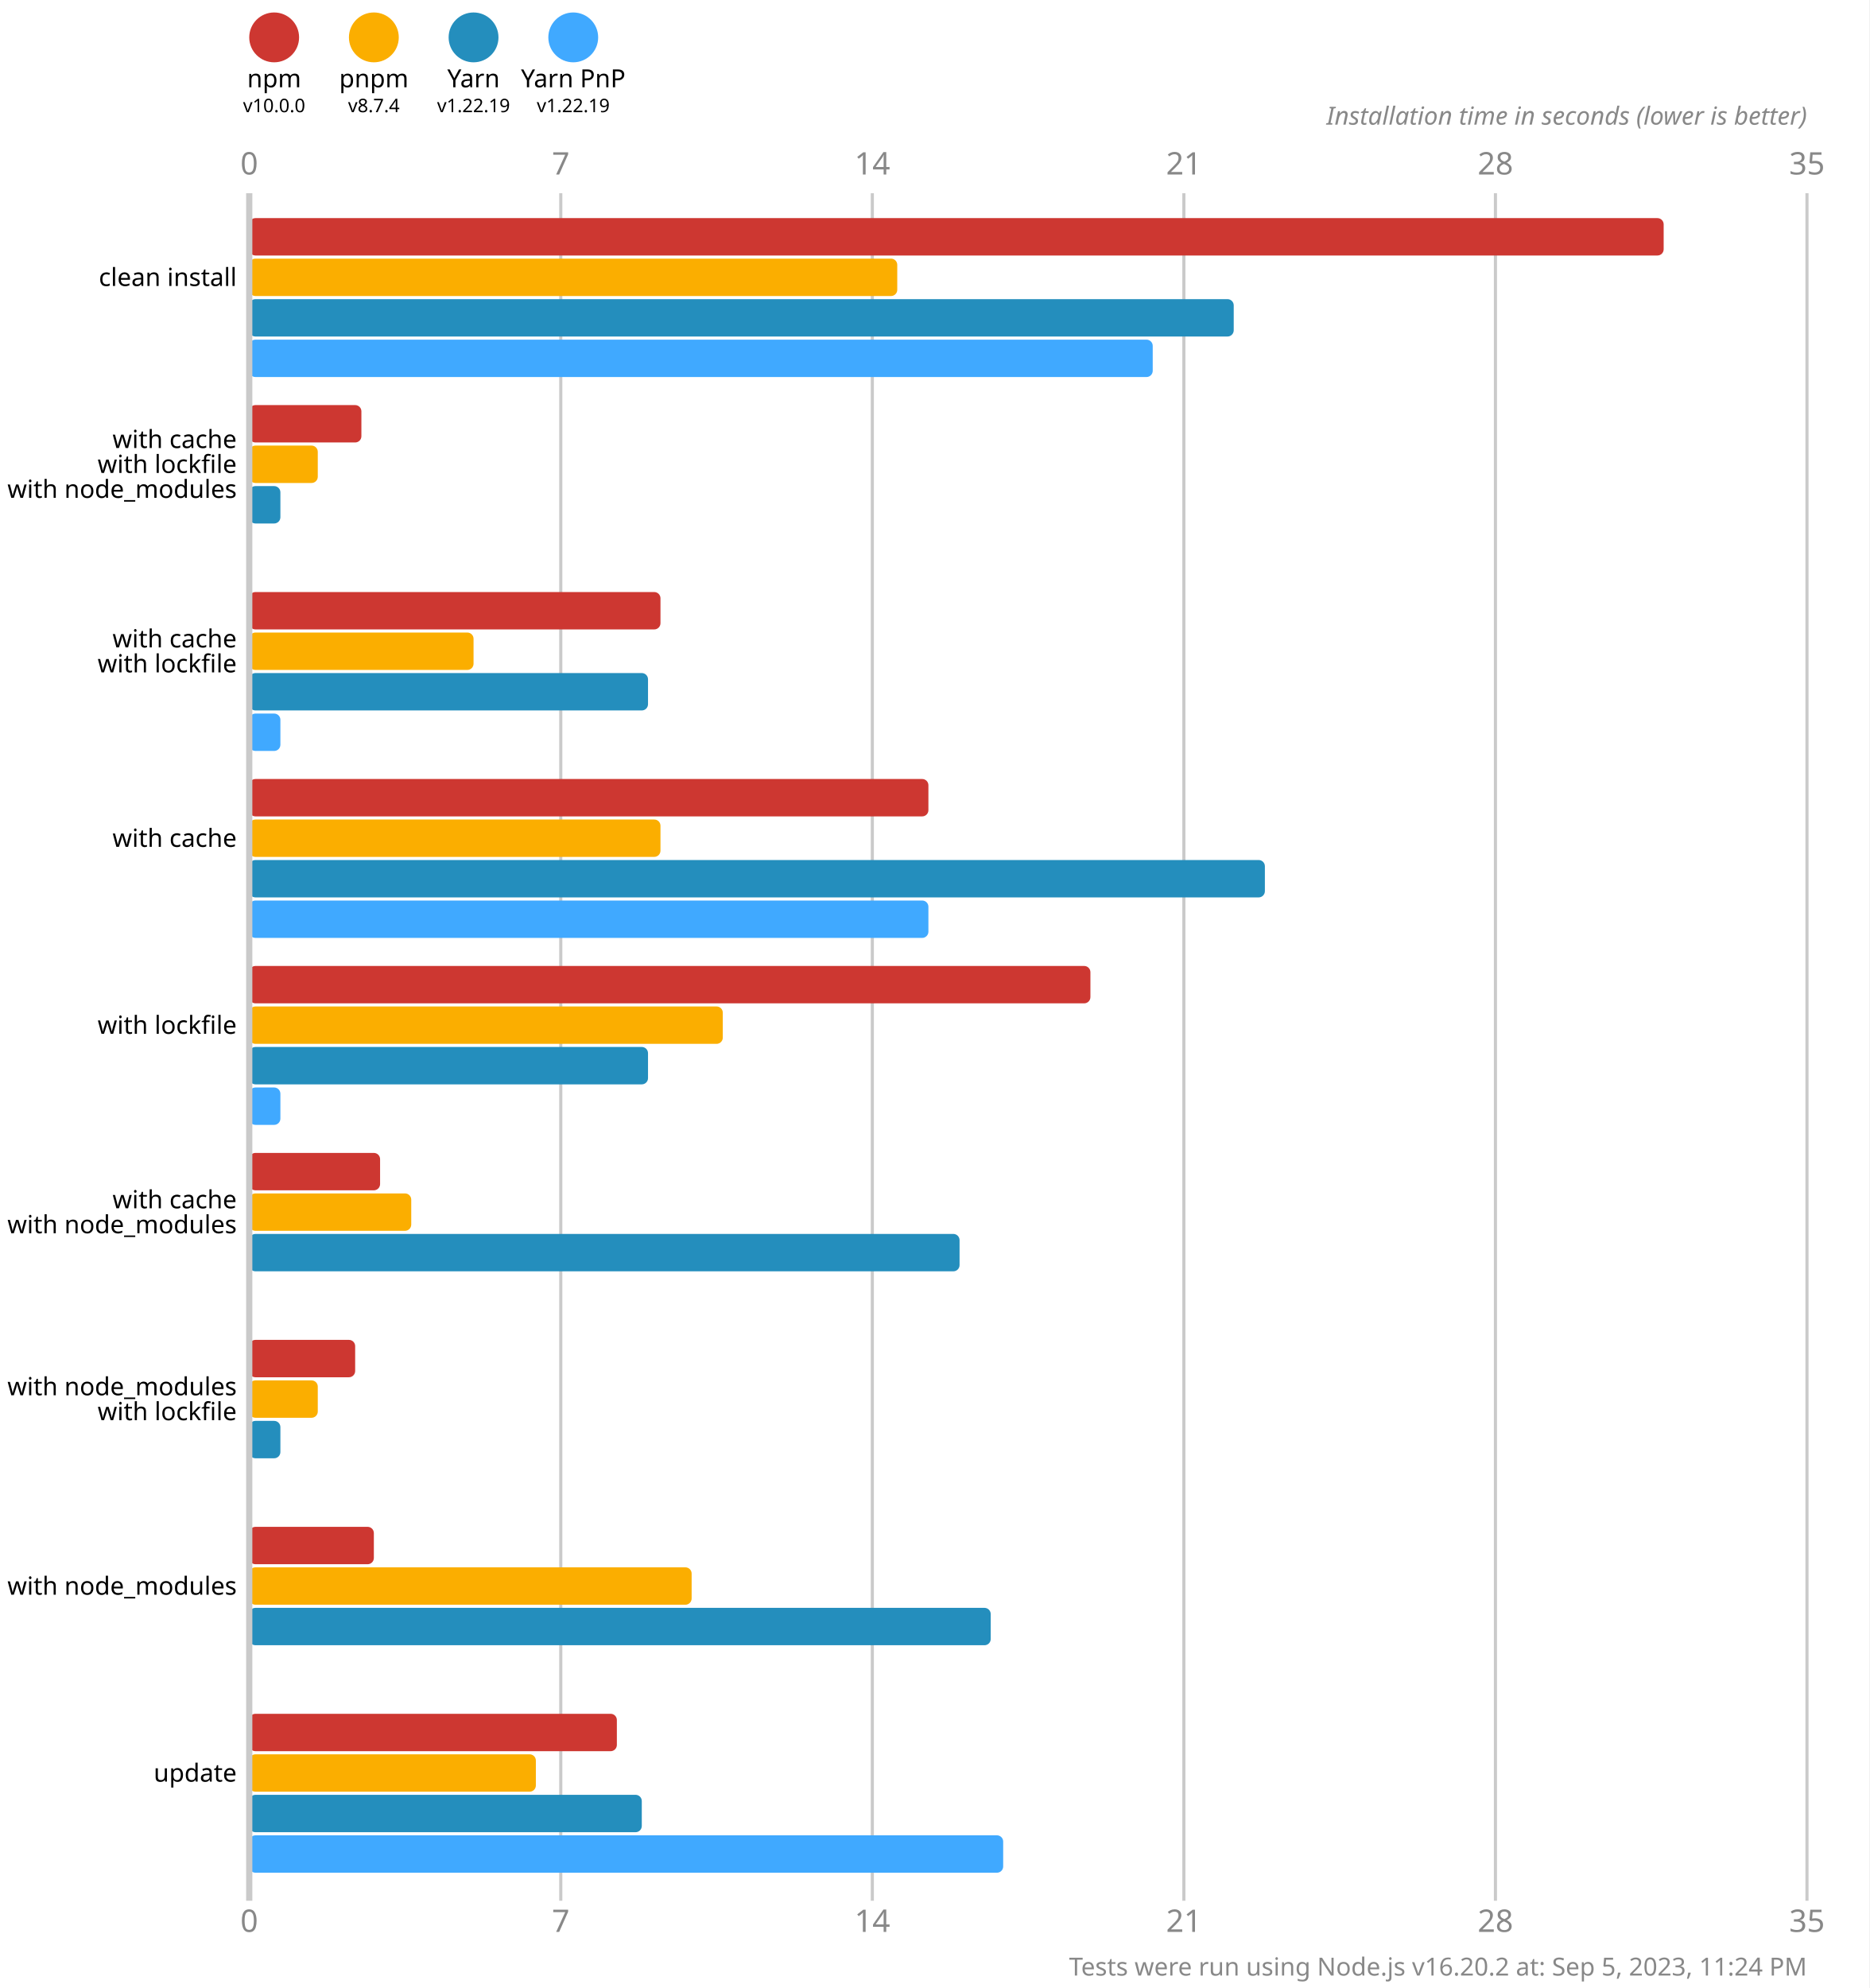
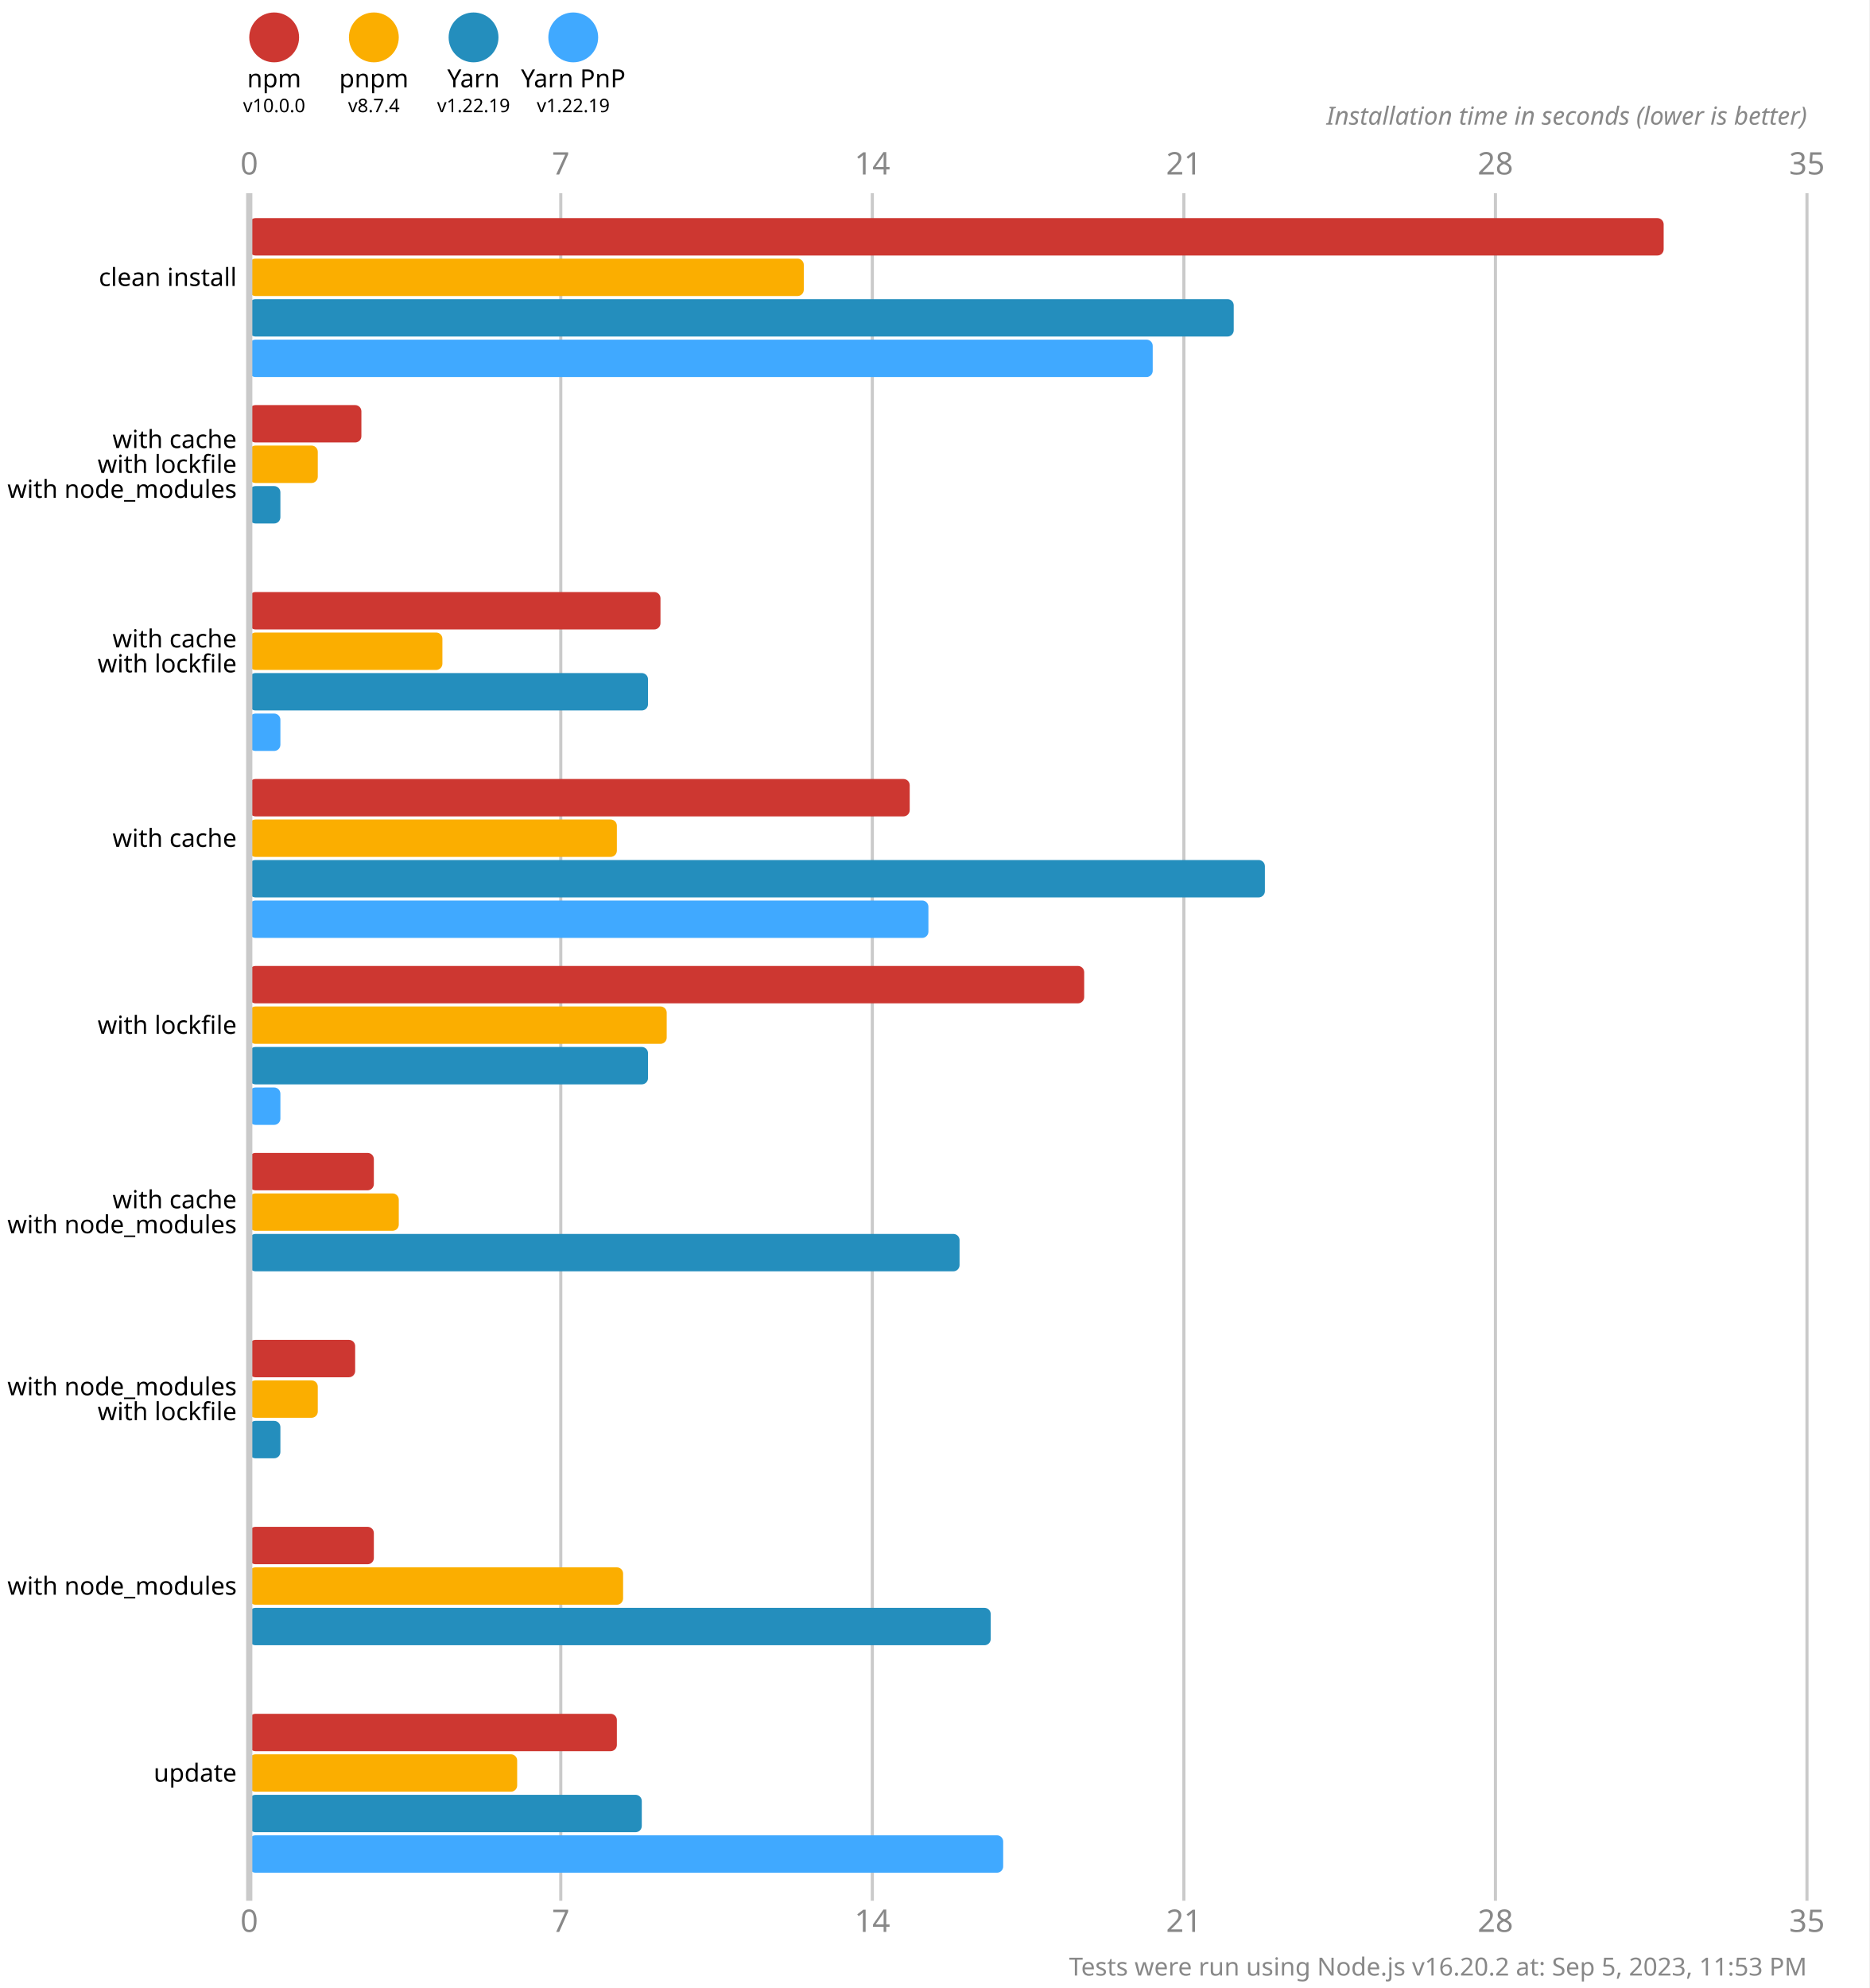
<svg xmlns="http://www.w3.org/2000/svg" version="1.1" viewBox="0 0 300 319">
  <style>
    .font { font-family: sans-serif; }
    .s3 { font-size: 3px; }
    .s4 { font-size: 4px; }
    .s5 { font-size: 5px; }
    .line { stroke: #cacaca; }
    .width { stroke-width: 0.5; }
    .text { fill: #888; }
  </style>
  <rect x="0" y="0" width="300" height="319" fill="#fff" />
  <circle cx="44" cy="6" r="4" fill="#cd3731" />
  <text x="44" y="14" class="font s4" text-anchor="middle">npm</text>
  <text x="44" y="18" class="font s3" text-anchor="middle">v10.0.0</text>
  <circle cx="60" cy="6" r="4" fill="#fbae00" />
  <text x="60" y="14" class="font s4" text-anchor="middle">pnpm</text>
  <text x="60" y="18" class="font s3" text-anchor="middle">v8.7.4</text>
  <circle cx="76" cy="6" r="4" fill="#248ebd" />
  <text x="76" y="14" class="font s4" text-anchor="middle">Yarn</text>
  <text x="76" y="18" class="font s3" text-anchor="middle">v1.22.19</text>
  <circle cx="92" cy="6" r="4" fill="#40a9ff" />
  <text x="92" y="14" class="font s4" text-anchor="middle">Yarn PnP</text>
  <text x="92" y="18" class="font s3" text-anchor="middle">v1.22.19</text>
  <text x="40" y="28" class="font s5 text" text-anchor="middle">0</text>
  <text x="40" y="310" class="font s5 text" text-anchor="middle">0</text>
  <line x1="90" y1="31" x2="90" y2="305" class="line width" />
  <text x="90" y="28" class="font s5 text" text-anchor="middle">7</text>
  <text x="90" y="310" class="font s5 text" text-anchor="middle">7</text>
  <line x1="140" y1="31" x2="140" y2="305" class="line width" />
  <text x="140" y="28" class="font s5 text" text-anchor="middle">14</text>
  <text x="140" y="310" class="font s5 text" text-anchor="middle">14</text>
  <line x1="190" y1="31" x2="190" y2="305" class="line width" />
  <text x="190" y="28" class="font s5 text" text-anchor="middle">21</text>
  <text x="190" y="310" class="font s5 text" text-anchor="middle">21</text>
  <line x1="240" y1="31" x2="240" y2="305" class="line width" />
  <text x="240" y="28" class="font s5 text" text-anchor="middle">28</text>
  <text x="240" y="310" class="font s5 text" text-anchor="middle">28</text>
  <line x1="290" y1="31" x2="290" y2="305" class="line width" />
  <text x="290" y="28" class="font s5 text" text-anchor="middle">35</text>
  <text x="290" y="310" class="font s5 text" text-anchor="middle">35</text>
  <text x="290" y="20" class="font s4 text" font-style="italic" text-anchor="end">Installation time in seconds (lower is better)</text>
  <rect x="40" y="35" width="227" height="6" fill="#cd3731" rx="1" ry="1" />
-   <rect x="40" y="41.5" width="104" height="6" fill="#fbae00" rx="1" ry="1" />
+   <rect x="40" y="41.5" width="89" height="6" fill="#fbae00" rx="1" ry="1" />
  <rect x="40" y="48" width="158" height="6" fill="#248ebd" rx="1" ry="1" />
  <rect x="40" y="54.5" width="145" height="6" fill="#40a9ff" rx="1" ry="1" />
  <rect x="40" y="65" width="18" height="6" fill="#cd3731" rx="1" ry="1" />
  <rect x="40" y="71.5" width="11" height="6" fill="#fbae00" rx="1" ry="1" />
  <rect x="40" y="78" width="5" height="6" fill="#248ebd" rx="1" ry="1" />
  <rect x="40" y="84.5" width="0" height="6" fill="#40a9ff" rx="1" ry="1" />
  <rect x="40" y="95" width="66" height="6" fill="#cd3731" rx="1" ry="1" />
-   <rect x="40" y="101.5" width="36" height="6" fill="#fbae00" rx="1" ry="1" />
+   <rect x="40" y="101.5" width="31" height="6" fill="#fbae00" rx="1" ry="1" />
  <rect x="40" y="108" width="64" height="6" fill="#248ebd" rx="1" ry="1" />
  <rect x="40" y="114.5" width="5" height="6" fill="#40a9ff" rx="1" ry="1" />
-   <rect x="40" y="125" width="109" height="6" fill="#cd3731" rx="1" ry="1" />
-   <rect x="40" y="131.5" width="66" height="6" fill="#fbae00" rx="1" ry="1" />
+   <rect x="40" y="125" width="106" height="6" fill="#cd3731" rx="1" ry="1" />
+   <rect x="40" y="131.5" width="59" height="6" fill="#fbae00" rx="1" ry="1" />
  <rect x="40" y="138" width="163" height="6" fill="#248ebd" rx="1" ry="1" />
  <rect x="40" y="144.5" width="109" height="6" fill="#40a9ff" rx="1" ry="1" />
-   <rect x="40" y="155" width="135" height="6" fill="#cd3731" rx="1" ry="1" />
-   <rect x="40" y="161.5" width="76" height="6" fill="#fbae00" rx="1" ry="1" />
+   <rect x="40" y="155" width="134" height="6" fill="#cd3731" rx="1" ry="1" />
+   <rect x="40" y="161.5" width="67" height="6" fill="#fbae00" rx="1" ry="1" />
  <rect x="40" y="168" width="64" height="6" fill="#248ebd" rx="1" ry="1" />
  <rect x="40" y="174.5" width="5" height="6" fill="#40a9ff" rx="1" ry="1" />
-   <rect x="40" y="185" width="21" height="6" fill="#cd3731" rx="1" ry="1" />
-   <rect x="40" y="191.5" width="26" height="6" fill="#fbae00" rx="1" ry="1" />
+   <rect x="40" y="185" width="20" height="6" fill="#cd3731" rx="1" ry="1" />
+   <rect x="40" y="191.5" width="24" height="6" fill="#fbae00" rx="1" ry="1" />
  <rect x="40" y="198" width="114" height="6" fill="#248ebd" rx="1" ry="1" />
  <rect x="40" y="204.5" width="0" height="6" fill="#40a9ff" rx="1" ry="1" />
  <rect x="40" y="215" width="17" height="6" fill="#cd3731" rx="1" ry="1" />
  <rect x="40" y="221.5" width="11" height="6" fill="#fbae00" rx="1" ry="1" />
  <rect x="40" y="228" width="5" height="6" fill="#248ebd" rx="1" ry="1" />
  <rect x="40" y="234.5" width="0" height="6" fill="#40a9ff" rx="1" ry="1" />
  <rect x="40" y="245" width="20" height="6" fill="#cd3731" rx="1" ry="1" />
-   <rect x="40" y="251.5" width="71" height="6" fill="#fbae00" rx="1" ry="1" />
+   <rect x="40" y="251.5" width="60" height="6" fill="#fbae00" rx="1" ry="1" />
  <rect x="40" y="258" width="119" height="6" fill="#248ebd" rx="1" ry="1" />
  <rect x="40" y="264.5" width="0" height="6" fill="#40a9ff" rx="1" ry="1" />
  <rect x="40" y="275" width="59" height="6" fill="#cd3731" rx="1" ry="1" />
-   <rect x="40" y="281.5" width="46" height="6" fill="#fbae00" rx="1" ry="1" />
+   <rect x="40" y="281.5" width="43" height="6" fill="#fbae00" rx="1" ry="1" />
  <rect x="40" y="288" width="63" height="6" fill="#248ebd" rx="1" ry="1" />
  <rect x="40" y="294.5" width="121" height="6" fill="#40a9ff" rx="1" ry="1" />
  <line x1="40" y1="31" x2="40" y2="305" class="line" />
  <text x="38" y="44.5" class="font s4" dominant-baseline="middle" text-anchor="end">clean install</text>
  <text x="38" y="70.5" class="font s4" dominant-baseline="middle" text-anchor="end">with cache</text>
  <text x="38" y="74.5" class="font s4" dominant-baseline="middle" text-anchor="end">with lockfile</text>
  <text x="38" y="78.5" class="font s4" dominant-baseline="middle" text-anchor="end">with node_modules</text>
  <text x="38" y="102.5" class="font s4" dominant-baseline="middle" text-anchor="end">with cache</text>
  <text x="38" y="106.5" class="font s4" dominant-baseline="middle" text-anchor="end">with lockfile</text>
  <text x="38" y="134.5" class="font s4" dominant-baseline="middle" text-anchor="end">with cache</text>
  <text x="38" y="164.5" class="font s4" dominant-baseline="middle" text-anchor="end">with lockfile</text>
  <text x="38" y="192.5" class="font s4" dominant-baseline="middle" text-anchor="end">with cache</text>
  <text x="38" y="196.5" class="font s4" dominant-baseline="middle" text-anchor="end">with node_modules</text>
  <text x="38" y="222.5" class="font s4" dominant-baseline="middle" text-anchor="end">with node_modules</text>
  <text x="38" y="226.5" class="font s4" dominant-baseline="middle" text-anchor="end">with lockfile</text>
  <text x="38" y="254.5" class="font s4" dominant-baseline="middle" text-anchor="end">with node_modules</text>
  <text x="38" y="284.5" class="font s4" dominant-baseline="middle" text-anchor="end">update</text>
-   <text x="290" y="317" class="font s4 text" text-anchor="end">Tests were run using Node.js v16.20.2 at: Sep 5, 2023, 11:24 PM</text>
+   <text x="290" y="317" class="font s4 text" text-anchor="end">Tests were run using Node.js v16.20.2 at: Sep 5, 2023, 11:53 PM</text>
</svg>
